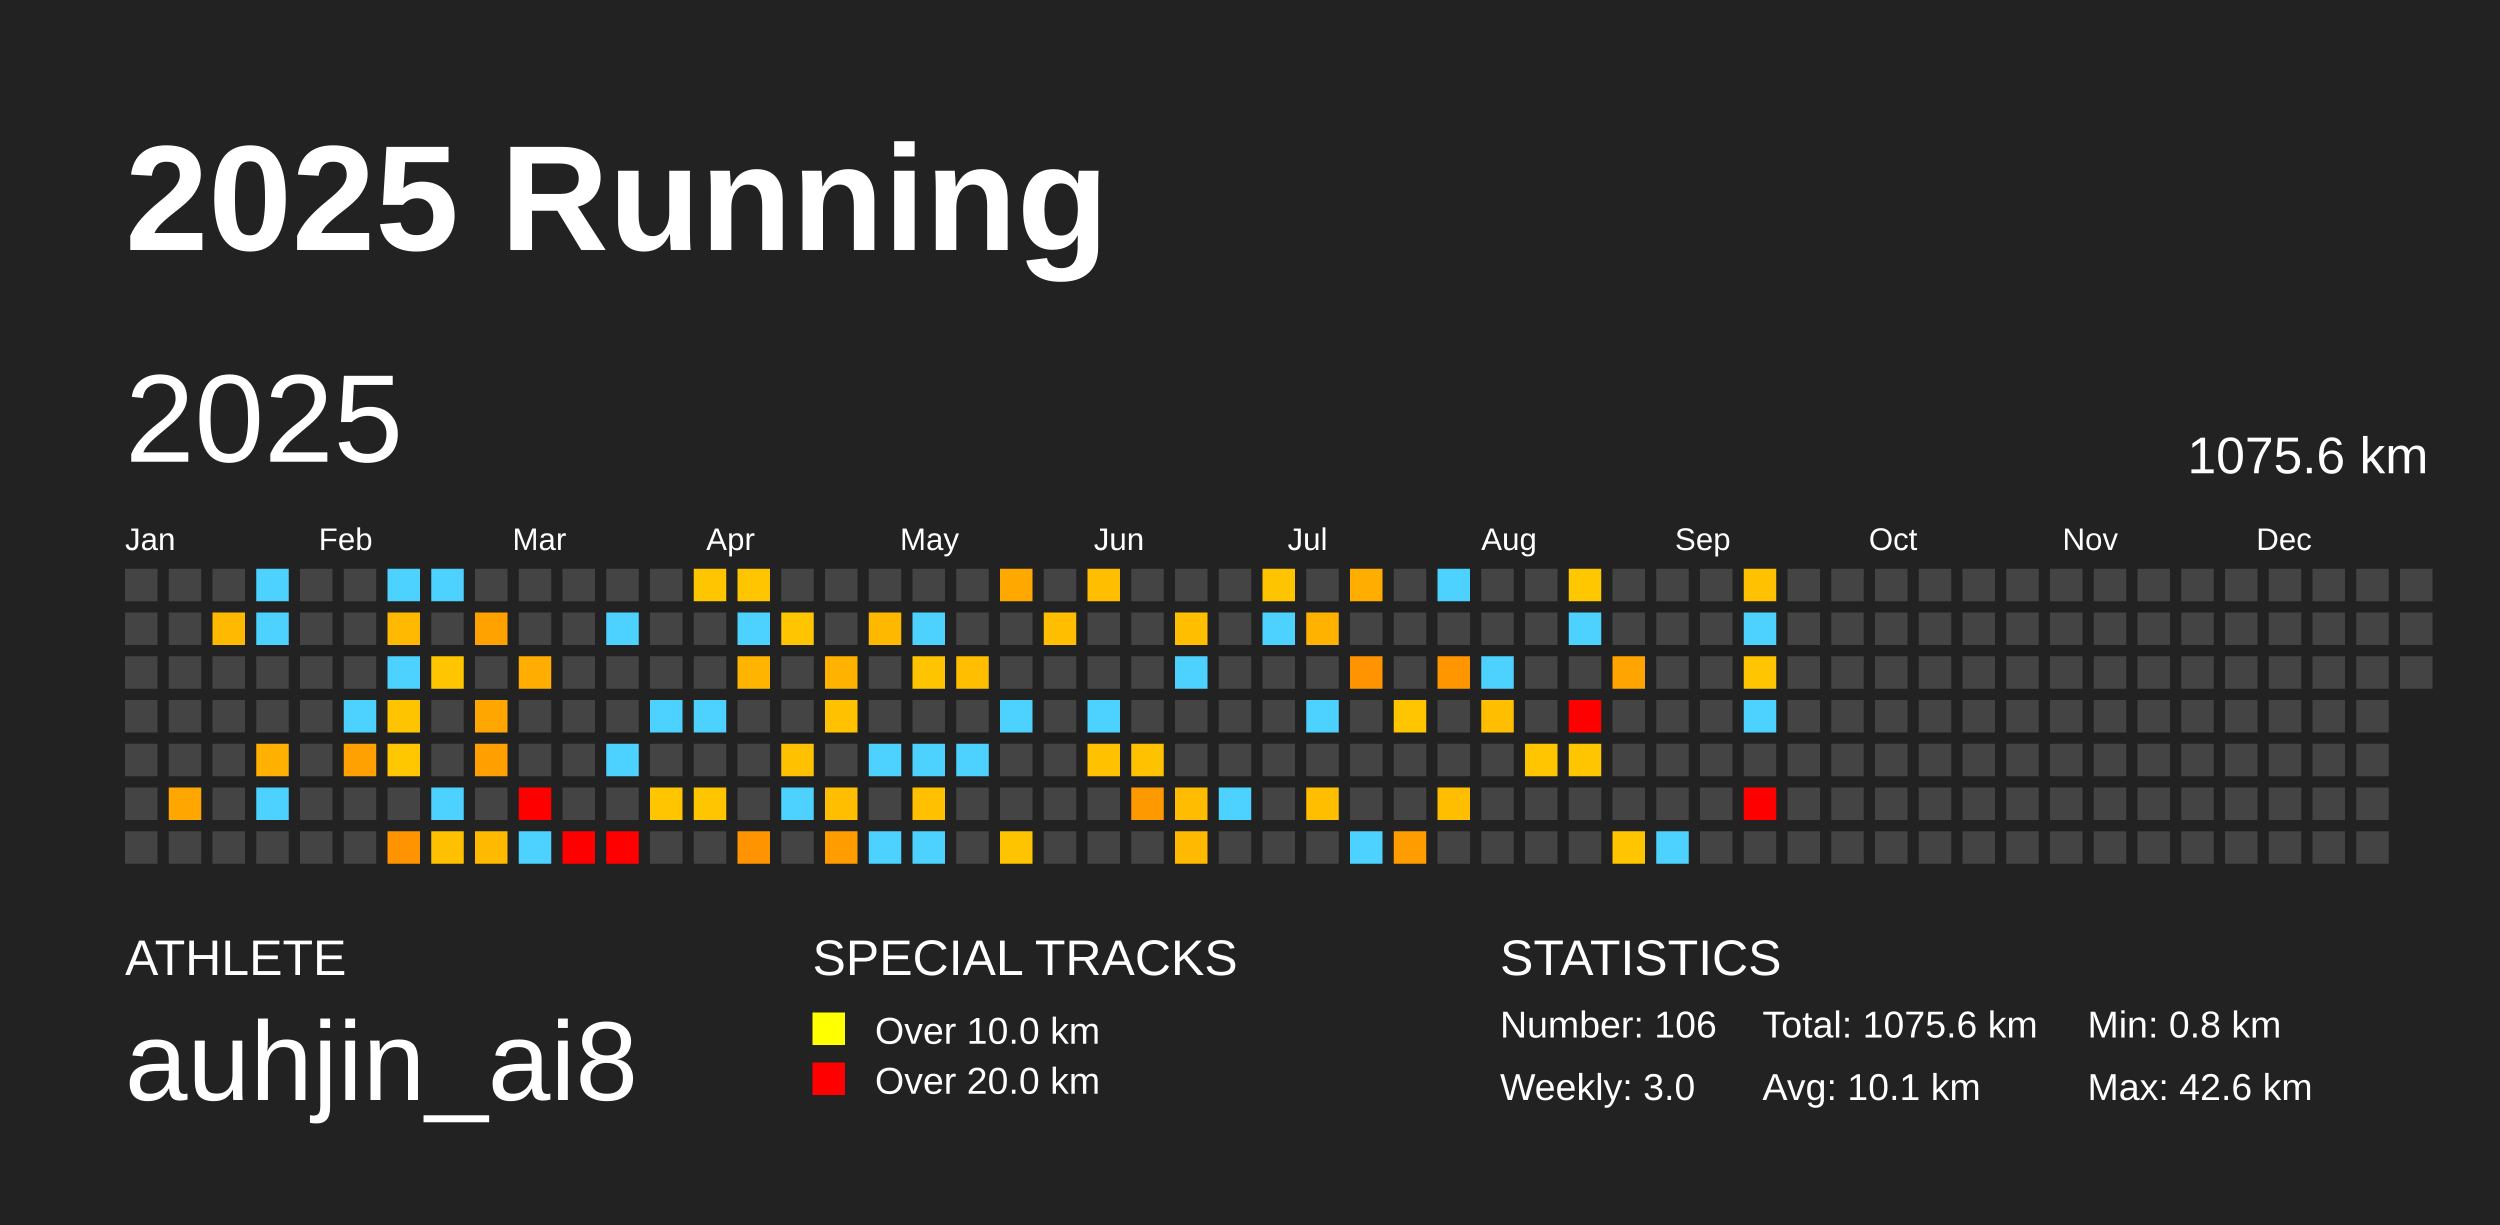
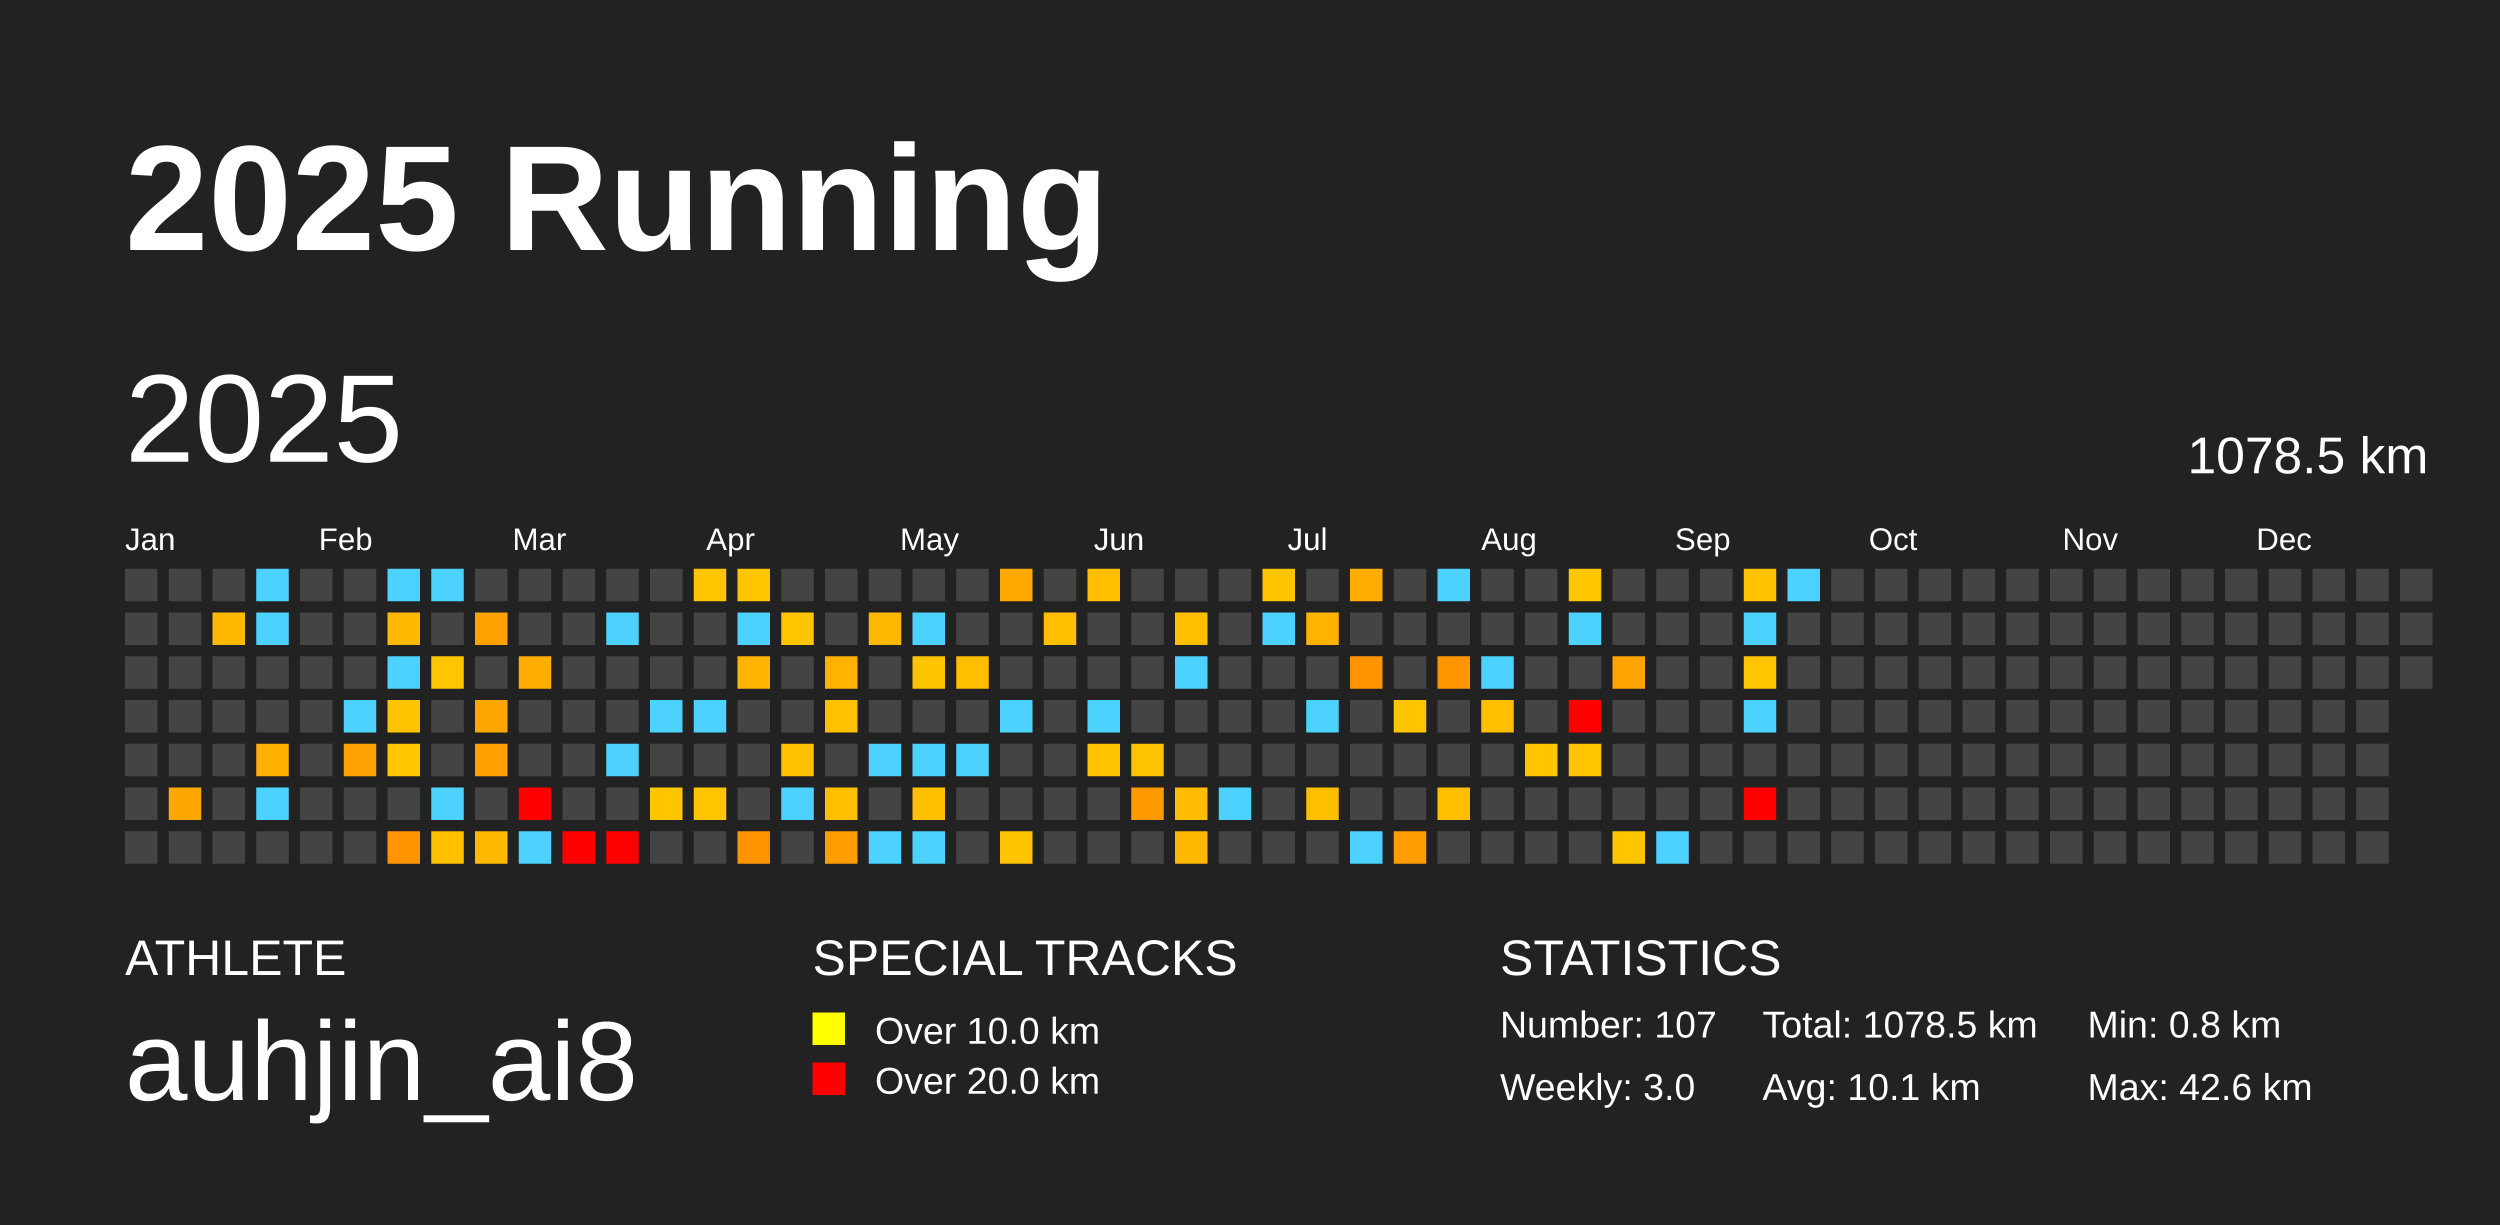
<svg xmlns="http://www.w3.org/2000/svg" baseProfile="full" height="98mm" version="1.1" viewBox="0,0,200,98" width="200mm">
  <defs />
  <rect fill="#222222" height="98" width="200" x="0" y="0" />
  <text fill="#FFFFFF" style="font-size:12px; font-family:Arial; font-weight:bold;" x="10" y="20">2025 Running</text>
  <text fill="#FFFFFF" style="font-size:4px; font-family:Arial" x="10" y="78">ATHLETE</text>
  <text fill="#FFFFFF" style="font-size:9px; font-family:Arial" x="10" y="88">auhjin_ai8</text>
  <text fill="#FFFFFF" style="font-size:4px; font-family:Arial" x="65" y="78">SPECIAL TRACKS</text>
  <rect fill="yellow" height="2.6" width="2.6" x="65" y="81" />
  <text fill="#FFFFFF" style="font-size:3px; font-family:Arial" x="70" y="83.5">Over 10.0 km</text>
  <rect fill="red" height="2.6" width="2.6" x="65" y="85" />
  <text fill="#FFFFFF" style="font-size:3px; font-family:Arial" x="70" y="87.5">Over 20.0 km</text>
  <text fill="#FFFFFF" style="font-size:4px; font-family:Arial" x="120" y="78">STATISTICS</text>
-   <text fill="#FFFFFF" style="font-size:3px; font-family:Arial" x="120" y="83">Number: 106</text>
+   <text fill="#FFFFFF" style="font-size:3px; font-family:Arial" x="120" y="83">Number: 107</text>
  <text fill="#FFFFFF" style="font-size:3px; font-family:Arial" x="120" y="88">Weekly: 3.0</text>
-   <text fill="#FFFFFF" style="font-size:3px; font-family:Arial" x="141" y="83">Total: 1075.6 km</text>
+   <text fill="#FFFFFF" style="font-size:3px; font-family:Arial" x="141" y="83">Total: 1078.5 km</text>
  <text fill="#FFFFFF" style="font-size:3px; font-family:Arial" x="141" y="88">Avg: 10.1 km</text>
  <text fill="#FFFFFF" style="font-size:3px; font-family:Arial" x="167" y="83">Min: 0.8 km</text>
  <text fill="#FFFFFF" style="font-size:3px; font-family:Arial" x="167" y="88">Max: 42.6 km</text>
  <text dominant-baseline="hanging" fill="#FFFFFF" style="font-size:10.0px; font-family:Arial;" x="10" y="30">2025</text>
-   <text dominant-baseline="hanging" fill="#FFFFFF" style="font-size:4.125px; font-family:Arial;" x="175" y="35">1075.6 km</text>
+   <text dominant-baseline="hanging" fill="#FFFFFF" style="font-size:4.125px; font-family:Arial;" x="175" y="35">1078.5 km</text>
  <text fill="#FFFFFF" style="font-size:2.5px; font-family:Arial" x="10.0" y="44">Jan</text>
  <text fill="#FFFFFF" style="font-size:2.5px; font-family:Arial" x="25.5" y="44">Feb</text>
  <text fill="#FFFFFF" style="font-size:2.5px; font-family:Arial" x="41.0" y="44">Mar</text>
  <text fill="#FFFFFF" style="font-size:2.5px; font-family:Arial" x="56.5" y="44">Apr</text>
  <text fill="#FFFFFF" style="font-size:2.5px; font-family:Arial" x="72.0" y="44">May</text>
  <text fill="#FFFFFF" style="font-size:2.5px; font-family:Arial" x="87.5" y="44">Jun</text>
  <text fill="#FFFFFF" style="font-size:2.5px; font-family:Arial" x="103.0" y="44">Jul</text>
  <text fill="#FFFFFF" style="font-size:2.5px; font-family:Arial" x="118.5" y="44">Aug</text>
  <text fill="#FFFFFF" style="font-size:2.5px; font-family:Arial" x="134.0" y="44">Sep</text>
  <text fill="#FFFFFF" style="font-size:2.5px; font-family:Arial" x="149.5" y="44">Oct</text>
  <text fill="#FFFFFF" style="font-size:2.5px; font-family:Arial" x="165.0" y="44">Nov</text>
  <text fill="#FFFFFF" style="font-size:2.5px; font-family:Arial" x="180.5" y="44">Dec</text>
  <rect fill="#444444" height="2.6" width="2.6" x="10.0" y="45.5" />
  <rect fill="#444444" height="2.6" width="2.6" x="10.0" y="49.0" />
  <rect fill="#444444" height="2.6" width="2.6" x="10.0" y="52.5" />
  <rect fill="#444444" height="2.6" width="2.6" x="10.0" y="56.0" />
  <rect fill="#444444" height="2.6" width="2.6" x="10.0" y="59.5" />
  <rect fill="#444444" height="2.6" width="2.6" x="10.0" y="63.0" />
  <rect fill="#444444" height="2.6" width="2.6" x="10.0" y="66.5" />
  <rect fill="#444444" height="2.6" width="2.6" x="13.5" y="45.5" />
  <rect fill="#444444" height="2.6" width="2.6" x="13.5" y="49.0" />
  <rect fill="#444444" height="2.6" width="2.6" x="13.5" y="52.5" />
  <rect fill="#444444" height="2.6" width="2.6" x="13.5" y="56.0" />
  <rect fill="#444444" height="2.6" width="2.6" x="13.5" y="59.5" />
  <rect fill="#ffa600" height="2.6" width="2.6" x="13.5" y="63.0" />
  <rect fill="#444444" height="2.6" width="2.6" x="13.5" y="66.5" />
  <rect fill="#444444" height="2.6" width="2.6" x="17.0" y="45.5" />
  <rect fill="#ffba00" height="2.6" width="2.6" x="17.0" y="49.0" />
  <rect fill="#444444" height="2.6" width="2.6" x="17.0" y="52.5" />
  <rect fill="#444444" height="2.6" width="2.6" x="17.0" y="56.0" />
  <rect fill="#444444" height="2.6" width="2.6" x="17.0" y="59.5" />
  <rect fill="#444444" height="2.6" width="2.6" x="17.0" y="63.0" />
  <rect fill="#444444" height="2.6" width="2.6" x="17.0" y="66.5" />
  <rect fill="#4dd2ff" height="2.6" width="2.6" x="20.5" y="45.5" />
  <rect fill="#4dd2ff" height="2.6" width="2.6" x="20.5" y="49.0" />
  <rect fill="#444444" height="2.6" width="2.6" x="20.5" y="52.5" />
  <rect fill="#444444" height="2.6" width="2.6" x="20.5" y="56.0" />
  <rect fill="#ffb000" height="2.6" width="2.6" x="20.5" y="59.5" />
  <rect fill="#4dd2ff" height="2.6" width="2.6" x="20.5" y="63.0" />
  <rect fill="#444444" height="2.6" width="2.6" x="20.5" y="66.5" />
  <rect fill="#444444" height="2.6" width="2.6" x="24.0" y="45.5" />
  <rect fill="#444444" height="2.6" width="2.6" x="24.0" y="49.0" />
  <rect fill="#444444" height="2.6" width="2.6" x="24.0" y="52.5" />
  <rect fill="#444444" height="2.6" width="2.6" x="24.0" y="56.0" />
  <rect fill="#444444" height="2.6" width="2.6" x="24.0" y="59.5" />
  <rect fill="#444444" height="2.6" width="2.6" x="24.0" y="63.0" />
  <rect fill="#444444" height="2.6" width="2.6" x="24.0" y="66.5" />
  <rect fill="#444444" height="2.6" width="2.6" x="27.5" y="45.5" />
  <rect fill="#444444" height="2.6" width="2.6" x="27.5" y="49.0" />
  <rect fill="#444444" height="2.6" width="2.6" x="27.5" y="52.5" />
  <rect fill="#4dd2ff" height="2.6" width="2.6" x="27.5" y="56.0" />
  <rect fill="#ffa100" height="2.6" width="2.6" x="27.5" y="59.5" />
  <rect fill="#444444" height="2.6" width="2.6" x="27.5" y="63.0" />
  <rect fill="#444444" height="2.6" width="2.6" x="27.5" y="66.5" />
  <rect fill="#4dd2ff" height="2.6" width="2.6" x="31.0" y="45.5" />
  <rect fill="#ffb900" height="2.6" width="2.6" x="31.0" y="49.0" />
  <rect fill="#4dd2ff" height="2.6" width="2.6" x="31.0" y="52.5" />
  <rect fill="#ffc400" height="2.6" width="2.6" x="31.0" y="56.0" />
  <rect fill="#ffc700" height="2.6" width="2.6" x="31.0" y="59.5" />
  <rect fill="#444444" height="2.6" width="2.6" x="31.0" y="63.0" />
  <rect fill="#ff9300" height="2.6" width="2.6" x="31.0" y="66.5" />
  <rect fill="#4dd2ff" height="2.6" width="2.6" x="34.5" y="45.5" />
  <rect fill="#444444" height="2.6" width="2.6" x="34.5" y="49.0" />
  <rect fill="#ffc600" height="2.6" width="2.6" x="34.5" y="52.5" />
  <rect fill="#444444" height="2.6" width="2.6" x="34.5" y="56.0" />
  <rect fill="#444444" height="2.6" width="2.6" x="34.5" y="59.5" />
  <rect fill="#4dd2ff" height="2.6" width="2.6" x="34.5" y="63.0" />
  <rect fill="#ffc000" height="2.6" width="2.6" x="34.5" y="66.5" />
  <rect fill="#444444" height="2.6" width="2.6" x="38.0" y="45.5" />
  <rect fill="#ffa200" height="2.6" width="2.6" x="38.0" y="49.0" />
  <rect fill="#444444" height="2.6" width="2.6" x="38.0" y="52.5" />
  <rect fill="#ffa600" height="2.6" width="2.6" x="38.0" y="56.0" />
  <rect fill="#ffa000" height="2.6" width="2.6" x="38.0" y="59.5" />
  <rect fill="#444444" height="2.6" width="2.6" x="38.0" y="63.0" />
  <rect fill="#ffba00" height="2.6" width="2.6" x="38.0" y="66.5" />
  <rect fill="#444444" height="2.6" width="2.6" x="41.5" y="45.5" />
  <rect fill="#444444" height="2.6" width="2.6" x="41.5" y="49.0" />
  <rect fill="#ffad00" height="2.6" width="2.6" x="41.5" y="52.5" />
  <rect fill="#444444" height="2.6" width="2.6" x="41.5" y="56.0" />
  <rect fill="#444444" height="2.6" width="2.6" x="41.5" y="59.5" />
  <rect fill="red" height="2.6" width="2.6" x="41.5" y="63.0" />
  <rect fill="#4dd2ff" height="2.6" width="2.6" x="41.5" y="66.5" />
  <rect fill="#444444" height="2.6" width="2.6" x="45.0" y="45.5" />
  <rect fill="#444444" height="2.6" width="2.6" x="45.0" y="49.0" />
  <rect fill="#444444" height="2.6" width="2.6" x="45.0" y="52.5" />
  <rect fill="#444444" height="2.6" width="2.6" x="45.0" y="56.0" />
  <rect fill="#444444" height="2.6" width="2.6" x="45.0" y="59.5" />
  <rect fill="#444444" height="2.6" width="2.6" x="45.0" y="63.0" />
  <rect fill="red" height="2.6" width="2.6" x="45.0" y="66.5" />
  <rect fill="#444444" height="2.6" width="2.6" x="48.5" y="45.5" />
  <rect fill="#4dd2ff" height="2.6" width="2.6" x="48.5" y="49.0" />
  <rect fill="#444444" height="2.6" width="2.6" x="48.5" y="52.5" />
  <rect fill="#444444" height="2.6" width="2.6" x="48.5" y="56.0" />
  <rect fill="#4dd2ff" height="2.6" width="2.6" x="48.5" y="59.5" />
  <rect fill="#444444" height="2.6" width="2.6" x="48.5" y="63.0" />
  <rect fill="red" height="2.6" width="2.6" x="48.5" y="66.5" />
  <rect fill="#444444" height="2.6" width="2.6" x="52.0" y="45.5" />
  <rect fill="#444444" height="2.6" width="2.6" x="52.0" y="49.0" />
  <rect fill="#444444" height="2.6" width="2.6" x="52.0" y="52.5" />
  <rect fill="#4dd2ff" height="2.6" width="2.6" x="52.0" y="56.0" />
  <rect fill="#444444" height="2.6" width="2.6" x="52.0" y="59.5" />
  <rect fill="#ffc600" height="2.6" width="2.6" x="52.0" y="63.0" />
  <rect fill="#444444" height="2.6" width="2.6" x="52.0" y="66.5" />
  <rect fill="#ffc600" height="2.6" width="2.6" x="55.5" y="45.5" />
  <rect fill="#444444" height="2.6" width="2.6" x="55.5" y="49.0" />
  <rect fill="#444444" height="2.6" width="2.6" x="55.5" y="52.5" />
  <rect fill="#4dd2ff" height="2.6" width="2.6" x="55.5" y="56.0" />
  <rect fill="#444444" height="2.6" width="2.6" x="55.5" y="59.5" />
  <rect fill="#ffc600" height="2.6" width="2.6" x="55.5" y="63.0" />
  <rect fill="#444444" height="2.6" width="2.6" x="55.5" y="66.5" />
  <rect fill="#ffc500" height="2.6" width="2.6" x="59.0" y="45.5" />
  <rect fill="#4dd2ff" height="2.6" width="2.6" x="59.0" y="49.0" />
  <rect fill="#ffb400" height="2.6" width="2.6" x="59.0" y="52.5" />
  <rect fill="#444444" height="2.6" width="2.6" x="59.0" y="56.0" />
  <rect fill="#444444" height="2.6" width="2.6" x="59.0" y="59.5" />
  <rect fill="#444444" height="2.6" width="2.6" x="59.0" y="63.0" />
  <rect fill="#ff9300" height="2.6" width="2.6" x="59.0" y="66.5" />
  <rect fill="#444444" height="2.6" width="2.6" x="62.5" y="45.5" />
  <rect fill="#ffc500" height="2.6" width="2.6" x="62.5" y="49.0" />
  <rect fill="#444444" height="2.6" width="2.6" x="62.5" y="52.5" />
  <rect fill="#444444" height="2.6" width="2.6" x="62.5" y="56.0" />
  <rect fill="#ffc100" height="2.6" width="2.6" x="62.5" y="59.5" />
  <rect fill="#4dd2ff" height="2.6" width="2.6" x="62.5" y="63.0" />
  <rect fill="#444444" height="2.6" width="2.6" x="62.5" y="66.5" />
  <rect fill="#444444" height="2.6" width="2.6" x="66.0" y="45.5" />
  <rect fill="#444444" height="2.6" width="2.6" x="66.0" y="49.0" />
  <rect fill="#ffb200" height="2.6" width="2.6" x="66.0" y="52.5" />
  <rect fill="#ffc100" height="2.6" width="2.6" x="66.0" y="56.0" />
  <rect fill="#444444" height="2.6" width="2.6" x="66.0" y="59.5" />
  <rect fill="#ffbe00" height="2.6" width="2.6" x="66.0" y="63.0" />
  <rect fill="#ff9c00" height="2.6" width="2.6" x="66.0" y="66.5" />
  <rect fill="#444444" height="2.6" width="2.6" x="69.5" y="45.5" />
  <rect fill="#ffb800" height="2.6" width="2.6" x="69.5" y="49.0" />
  <rect fill="#444444" height="2.6" width="2.6" x="69.5" y="52.5" />
  <rect fill="#444444" height="2.6" width="2.6" x="69.5" y="56.0" />
  <rect fill="#4dd2ff" height="2.6" width="2.6" x="69.5" y="59.5" />
  <rect fill="#444444" height="2.6" width="2.6" x="69.5" y="63.0" />
  <rect fill="#4dd2ff" height="2.6" width="2.6" x="69.5" y="66.5" />
  <rect fill="#444444" height="2.6" width="2.6" x="73.0" y="45.5" />
  <rect fill="#4dd2ff" height="2.6" width="2.6" x="73.0" y="49.0" />
  <rect fill="#ffc400" height="2.6" width="2.6" x="73.0" y="52.5" />
  <rect fill="#444444" height="2.6" width="2.6" x="73.0" y="56.0" />
  <rect fill="#4dd2ff" height="2.6" width="2.6" x="73.0" y="59.5" />
  <rect fill="#ffc000" height="2.6" width="2.6" x="73.0" y="63.0" />
  <rect fill="#4dd2ff" height="2.6" width="2.6" x="73.0" y="66.5" />
  <rect fill="#444444" height="2.6" width="2.6" x="76.5" y="45.5" />
  <rect fill="#444444" height="2.6" width="2.6" x="76.5" y="49.0" />
  <rect fill="#ffbe00" height="2.6" width="2.6" x="76.5" y="52.5" />
  <rect fill="#444444" height="2.6" width="2.6" x="76.5" y="56.0" />
  <rect fill="#4dd2ff" height="2.6" width="2.6" x="76.5" y="59.5" />
  <rect fill="#444444" height="2.6" width="2.6" x="76.5" y="63.0" />
  <rect fill="#444444" height="2.6" width="2.6" x="76.5" y="66.5" />
  <rect fill="#ffa800" height="2.6" width="2.6" x="80.0" y="45.5" />
  <rect fill="#444444" height="2.6" width="2.6" x="80.0" y="49.0" />
  <rect fill="#444444" height="2.6" width="2.6" x="80.0" y="52.5" />
  <rect fill="#4dd2ff" height="2.6" width="2.6" x="80.0" y="56.0" />
  <rect fill="#444444" height="2.6" width="2.6" x="80.0" y="59.5" />
  <rect fill="#444444" height="2.6" width="2.6" x="80.0" y="63.0" />
  <rect fill="#ffc400" height="2.6" width="2.6" x="80.0" y="66.5" />
  <rect fill="#444444" height="2.6" width="2.6" x="83.5" y="45.5" />
  <rect fill="#ffbe00" height="2.6" width="2.6" x="83.5" y="49.0" />
  <rect fill="#444444" height="2.6" width="2.6" x="83.5" y="52.5" />
  <rect fill="#444444" height="2.6" width="2.6" x="83.5" y="56.0" />
  <rect fill="#444444" height="2.6" width="2.6" x="83.5" y="59.5" />
  <rect fill="#444444" height="2.6" width="2.6" x="83.5" y="63.0" />
  <rect fill="#444444" height="2.6" width="2.6" x="83.5" y="66.5" />
  <rect fill="#ffbf00" height="2.6" width="2.6" x="87.0" y="45.5" />
  <rect fill="#444444" height="2.6" width="2.6" x="87.0" y="49.0" />
  <rect fill="#444444" height="2.6" width="2.6" x="87.0" y="52.5" />
  <rect fill="#4dd2ff" height="2.6" width="2.6" x="87.0" y="56.0" />
  <rect fill="#ffc200" height="2.6" width="2.6" x="87.0" y="59.5" />
  <rect fill="#444444" height="2.6" width="2.6" x="87.0" y="63.0" />
  <rect fill="#444444" height="2.6" width="2.6" x="87.0" y="66.5" />
  <rect fill="#444444" height="2.6" width="2.6" x="90.5" y="45.5" />
  <rect fill="#444444" height="2.6" width="2.6" x="90.5" y="49.0" />
  <rect fill="#444444" height="2.6" width="2.6" x="90.5" y="52.5" />
  <rect fill="#444444" height="2.6" width="2.6" x="90.5" y="56.0" />
  <rect fill="#ffc200" height="2.6" width="2.6" x="90.5" y="59.5" />
  <rect fill="#ff9900" height="2.6" width="2.6" x="90.5" y="63.0" />
  <rect fill="#444444" height="2.6" width="2.6" x="90.5" y="66.5" />
  <rect fill="#444444" height="2.6" width="2.6" x="94.0" y="45.5" />
  <rect fill="#ffbf00" height="2.6" width="2.6" x="94.0" y="49.0" />
  <rect fill="#4dd2ff" height="2.6" width="2.6" x="94.0" y="52.5" />
  <rect fill="#444444" height="2.6" width="2.6" x="94.0" y="56.0" />
  <rect fill="#444444" height="2.6" width="2.6" x="94.0" y="59.5" />
  <rect fill="#ffbc00" height="2.6" width="2.6" x="94.0" y="63.0" />
  <rect fill="#ffb900" height="2.6" width="2.6" x="94.0" y="66.5" />
  <rect fill="#444444" height="2.6" width="2.6" x="97.5" y="45.5" />
  <rect fill="#444444" height="2.6" width="2.6" x="97.5" y="49.0" />
  <rect fill="#444444" height="2.6" width="2.6" x="97.5" y="52.5" />
  <rect fill="#444444" height="2.6" width="2.6" x="97.5" y="56.0" />
  <rect fill="#444444" height="2.6" width="2.6" x="97.5" y="59.5" />
  <rect fill="#4dd2ff" height="2.6" width="2.6" x="97.5" y="63.0" />
  <rect fill="#444444" height="2.6" width="2.6" x="97.5" y="66.5" />
  <rect fill="#ffc400" height="2.6" width="2.6" x="101.0" y="45.5" />
  <rect fill="#4dd2ff" height="2.6" width="2.6" x="101.0" y="49.0" />
  <rect fill="#444444" height="2.6" width="2.6" x="101.0" y="52.5" />
  <rect fill="#444444" height="2.6" width="2.6" x="101.0" y="56.0" />
  <rect fill="#444444" height="2.6" width="2.6" x="101.0" y="59.5" />
  <rect fill="#444444" height="2.6" width="2.6" x="101.0" y="63.0" />
  <rect fill="#444444" height="2.6" width="2.6" x="101.0" y="66.5" />
  <rect fill="#444444" height="2.6" width="2.6" x="104.5" y="45.5" />
  <rect fill="#ffb300" height="2.6" width="2.6" x="104.5" y="49.0" />
  <rect fill="#444444" height="2.6" width="2.6" x="104.5" y="52.5" />
  <rect fill="#4dd2ff" height="2.6" width="2.6" x="104.5" y="56.0" />
  <rect fill="#444444" height="2.6" width="2.6" x="104.5" y="59.5" />
  <rect fill="#ffbe00" height="2.6" width="2.6" x="104.5" y="63.0" />
  <rect fill="#444444" height="2.6" width="2.6" x="104.5" y="66.5" />
  <rect fill="#ffae00" height="2.6" width="2.6" x="108.0" y="45.5" />
  <rect fill="#444444" height="2.6" width="2.6" x="108.0" y="49.0" />
  <rect fill="#ff9400" height="2.6" width="2.6" x="108.0" y="52.5" />
  <rect fill="#444444" height="2.6" width="2.6" x="108.0" y="56.0" />
  <rect fill="#444444" height="2.6" width="2.6" x="108.0" y="59.5" />
  <rect fill="#444444" height="2.6" width="2.6" x="108.0" y="63.0" />
  <rect fill="#4dd2ff" height="2.6" width="2.6" x="108.0" y="66.5" />
  <rect fill="#444444" height="2.6" width="2.6" x="111.5" y="45.5" />
  <rect fill="#444444" height="2.6" width="2.6" x="111.5" y="49.0" />
  <rect fill="#444444" height="2.6" width="2.6" x="111.5" y="52.5" />
  <rect fill="#ffc600" height="2.6" width="2.6" x="111.5" y="56.0" />
  <rect fill="#444444" height="2.6" width="2.6" x="111.5" y="59.5" />
  <rect fill="#444444" height="2.6" width="2.6" x="111.5" y="63.0" />
  <rect fill="#ff9c00" height="2.6" width="2.6" x="111.5" y="66.5" />
  <rect fill="#4dd2ff" height="2.6" width="2.6" x="115.0" y="45.5" />
  <rect fill="#444444" height="2.6" width="2.6" x="115.0" y="49.0" />
  <rect fill="#ff9600" height="2.6" width="2.6" x="115.0" y="52.5" />
  <rect fill="#444444" height="2.6" width="2.6" x="115.0" y="56.0" />
  <rect fill="#444444" height="2.6" width="2.6" x="115.0" y="59.5" />
  <rect fill="#ffbf00" height="2.6" width="2.6" x="115.0" y="63.0" />
  <rect fill="#444444" height="2.6" width="2.6" x="115.0" y="66.5" />
  <rect fill="#444444" height="2.6" width="2.6" x="118.5" y="45.5" />
  <rect fill="#444444" height="2.6" width="2.6" x="118.5" y="49.0" />
  <rect fill="#4dd2ff" height="2.6" width="2.6" x="118.5" y="52.5" />
  <rect fill="#ffbf00" height="2.6" width="2.6" x="118.5" y="56.0" />
  <rect fill="#444444" height="2.6" width="2.6" x="118.5" y="59.5" />
  <rect fill="#444444" height="2.6" width="2.6" x="118.5" y="63.0" />
  <rect fill="#444444" height="2.6" width="2.6" x="118.5" y="66.5" />
  <rect fill="#444444" height="2.6" width="2.6" x="122.0" y="45.5" />
  <rect fill="#444444" height="2.6" width="2.6" x="122.0" y="49.0" />
  <rect fill="#444444" height="2.6" width="2.6" x="122.0" y="52.5" />
  <rect fill="#444444" height="2.6" width="2.6" x="122.0" y="56.0" />
  <rect fill="#ffc600" height="2.6" width="2.6" x="122.0" y="59.5" />
  <rect fill="#444444" height="2.6" width="2.6" x="122.0" y="63.0" />
  <rect fill="#444444" height="2.6" width="2.6" x="122.0" y="66.5" />
  <rect fill="#ffc700" height="2.6" width="2.6" x="125.5" y="45.5" />
  <rect fill="#4dd2ff" height="2.6" width="2.6" x="125.5" y="49.0" />
  <rect fill="#444444" height="2.6" width="2.6" x="125.5" y="52.5" />
  <rect fill="red" height="2.6" width="2.6" x="125.5" y="56.0" />
  <rect fill="#ffc600" height="2.6" width="2.6" x="125.5" y="59.5" />
  <rect fill="#444444" height="2.6" width="2.6" x="125.5" y="63.0" />
  <rect fill="#444444" height="2.6" width="2.6" x="125.5" y="66.5" />
  <rect fill="#444444" height="2.6" width="2.6" x="129.0" y="45.5" />
  <rect fill="#444444" height="2.6" width="2.6" x="129.0" y="49.0" />
  <rect fill="#ffa400" height="2.6" width="2.6" x="129.0" y="52.5" />
  <rect fill="#444444" height="2.6" width="2.6" x="129.0" y="56.0" />
  <rect fill="#444444" height="2.6" width="2.6" x="129.0" y="59.5" />
  <rect fill="#444444" height="2.6" width="2.6" x="129.0" y="63.0" />
  <rect fill="#ffc600" height="2.6" width="2.6" x="129.0" y="66.5" />
  <rect fill="#444444" height="2.6" width="2.6" x="132.5" y="45.5" />
  <rect fill="#444444" height="2.6" width="2.6" x="132.5" y="49.0" />
  <rect fill="#444444" height="2.6" width="2.6" x="132.5" y="52.5" />
  <rect fill="#444444" height="2.6" width="2.6" x="132.5" y="56.0" />
  <rect fill="#444444" height="2.6" width="2.6" x="132.5" y="59.5" />
  <rect fill="#444444" height="2.6" width="2.6" x="132.5" y="63.0" />
  <rect fill="#4dd2ff" height="2.6" width="2.6" x="132.5" y="66.5" />
  <rect fill="#444444" height="2.6" width="2.6" x="136.0" y="45.5" />
  <rect fill="#444444" height="2.6" width="2.6" x="136.0" y="49.0" />
  <rect fill="#444444" height="2.6" width="2.6" x="136.0" y="52.5" />
  <rect fill="#444444" height="2.6" width="2.6" x="136.0" y="56.0" />
  <rect fill="#444444" height="2.6" width="2.6" x="136.0" y="59.5" />
  <rect fill="#444444" height="2.6" width="2.6" x="136.0" y="63.0" />
  <rect fill="#444444" height="2.6" width="2.6" x="136.0" y="66.5" />
  <rect fill="#ffc100" height="2.6" width="2.6" x="139.5" y="45.5" />
  <rect fill="#4dd2ff" height="2.6" width="2.6" x="139.5" y="49.0" />
  <rect fill="#ffc500" height="2.6" width="2.6" x="139.5" y="52.5" />
  <rect fill="#4dd2ff" height="2.6" width="2.6" x="139.5" y="56.0" />
  <rect fill="#444444" height="2.6" width="2.6" x="139.5" y="59.5" />
  <rect fill="red" height="2.6" width="2.6" x="139.5" y="63.0" />
  <rect fill="#444444" height="2.6" width="2.6" x="139.5" y="66.5" />
-   <rect fill="#444444" height="2.6" width="2.6" x="143.0" y="45.5" />
+   <rect fill="#4dd2ff" height="2.6" width="2.6" x="143.0" y="45.5" />
  <rect fill="#444444" height="2.6" width="2.6" x="143.0" y="49.0" />
  <rect fill="#444444" height="2.6" width="2.6" x="143.0" y="52.5" />
  <rect fill="#444444" height="2.6" width="2.6" x="143.0" y="56.0" />
  <rect fill="#444444" height="2.6" width="2.6" x="143.0" y="59.5" />
  <rect fill="#444444" height="2.6" width="2.6" x="143.0" y="63.0" />
  <rect fill="#444444" height="2.6" width="2.6" x="143.0" y="66.5" />
  <rect fill="#444444" height="2.6" width="2.6" x="146.5" y="45.5" />
  <rect fill="#444444" height="2.6" width="2.6" x="146.5" y="49.0" />
  <rect fill="#444444" height="2.6" width="2.6" x="146.5" y="52.5" />
  <rect fill="#444444" height="2.6" width="2.6" x="146.5" y="56.0" />
  <rect fill="#444444" height="2.6" width="2.6" x="146.5" y="59.5" />
  <rect fill="#444444" height="2.6" width="2.6" x="146.5" y="63.0" />
  <rect fill="#444444" height="2.6" width="2.6" x="146.5" y="66.5" />
  <rect fill="#444444" height="2.6" width="2.6" x="150.0" y="45.5" />
  <rect fill="#444444" height="2.6" width="2.6" x="150.0" y="49.0" />
  <rect fill="#444444" height="2.6" width="2.6" x="150.0" y="52.5" />
  <rect fill="#444444" height="2.6" width="2.6" x="150.0" y="56.0" />
  <rect fill="#444444" height="2.6" width="2.6" x="150.0" y="59.5" />
  <rect fill="#444444" height="2.6" width="2.6" x="150.0" y="63.0" />
  <rect fill="#444444" height="2.6" width="2.6" x="150.0" y="66.5" />
  <rect fill="#444444" height="2.6" width="2.6" x="153.5" y="45.5" />
  <rect fill="#444444" height="2.6" width="2.6" x="153.5" y="49.0" />
  <rect fill="#444444" height="2.6" width="2.6" x="153.5" y="52.5" />
  <rect fill="#444444" height="2.6" width="2.6" x="153.5" y="56.0" />
  <rect fill="#444444" height="2.6" width="2.6" x="153.5" y="59.5" />
  <rect fill="#444444" height="2.6" width="2.6" x="153.5" y="63.0" />
  <rect fill="#444444" height="2.6" width="2.6" x="153.5" y="66.5" />
  <rect fill="#444444" height="2.6" width="2.6" x="157.0" y="45.5" />
  <rect fill="#444444" height="2.6" width="2.6" x="157.0" y="49.0" />
  <rect fill="#444444" height="2.6" width="2.6" x="157.0" y="52.5" />
  <rect fill="#444444" height="2.6" width="2.6" x="157.0" y="56.0" />
  <rect fill="#444444" height="2.6" width="2.6" x="157.0" y="59.5" />
  <rect fill="#444444" height="2.6" width="2.6" x="157.0" y="63.0" />
  <rect fill="#444444" height="2.6" width="2.6" x="157.0" y="66.5" />
  <rect fill="#444444" height="2.6" width="2.6" x="160.5" y="45.5" />
  <rect fill="#444444" height="2.6" width="2.6" x="160.5" y="49.0" />
  <rect fill="#444444" height="2.6" width="2.6" x="160.5" y="52.5" />
  <rect fill="#444444" height="2.6" width="2.6" x="160.5" y="56.0" />
  <rect fill="#444444" height="2.6" width="2.6" x="160.5" y="59.5" />
  <rect fill="#444444" height="2.6" width="2.6" x="160.5" y="63.0" />
  <rect fill="#444444" height="2.6" width="2.6" x="160.5" y="66.5" />
  <rect fill="#444444" height="2.6" width="2.6" x="164.0" y="45.5" />
  <rect fill="#444444" height="2.6" width="2.6" x="164.0" y="49.0" />
  <rect fill="#444444" height="2.6" width="2.6" x="164.0" y="52.5" />
  <rect fill="#444444" height="2.6" width="2.6" x="164.0" y="56.0" />
  <rect fill="#444444" height="2.6" width="2.6" x="164.0" y="59.5" />
  <rect fill="#444444" height="2.6" width="2.6" x="164.0" y="63.0" />
  <rect fill="#444444" height="2.6" width="2.6" x="164.0" y="66.5" />
  <rect fill="#444444" height="2.6" width="2.6" x="167.5" y="45.5" />
  <rect fill="#444444" height="2.6" width="2.6" x="167.5" y="49.0" />
  <rect fill="#444444" height="2.6" width="2.6" x="167.5" y="52.5" />
  <rect fill="#444444" height="2.6" width="2.6" x="167.5" y="56.0" />
  <rect fill="#444444" height="2.6" width="2.6" x="167.5" y="59.5" />
  <rect fill="#444444" height="2.6" width="2.6" x="167.5" y="63.0" />
  <rect fill="#444444" height="2.6" width="2.6" x="167.5" y="66.5" />
  <rect fill="#444444" height="2.6" width="2.6" x="171.0" y="45.5" />
  <rect fill="#444444" height="2.6" width="2.6" x="171.0" y="49.0" />
  <rect fill="#444444" height="2.6" width="2.6" x="171.0" y="52.5" />
  <rect fill="#444444" height="2.6" width="2.6" x="171.0" y="56.0" />
  <rect fill="#444444" height="2.6" width="2.6" x="171.0" y="59.5" />
  <rect fill="#444444" height="2.6" width="2.6" x="171.0" y="63.0" />
  <rect fill="#444444" height="2.6" width="2.6" x="171.0" y="66.5" />
  <rect fill="#444444" height="2.6" width="2.6" x="174.5" y="45.5" />
  <rect fill="#444444" height="2.6" width="2.6" x="174.5" y="49.0" />
  <rect fill="#444444" height="2.6" width="2.6" x="174.5" y="52.5" />
  <rect fill="#444444" height="2.6" width="2.6" x="174.5" y="56.0" />
  <rect fill="#444444" height="2.6" width="2.6" x="174.5" y="59.5" />
  <rect fill="#444444" height="2.6" width="2.6" x="174.5" y="63.0" />
  <rect fill="#444444" height="2.6" width="2.6" x="174.5" y="66.5" />
  <rect fill="#444444" height="2.6" width="2.6" x="178.0" y="45.5" />
  <rect fill="#444444" height="2.6" width="2.6" x="178.0" y="49.0" />
  <rect fill="#444444" height="2.6" width="2.6" x="178.0" y="52.5" />
  <rect fill="#444444" height="2.6" width="2.6" x="178.0" y="56.0" />
  <rect fill="#444444" height="2.6" width="2.6" x="178.0" y="59.5" />
  <rect fill="#444444" height="2.6" width="2.6" x="178.0" y="63.0" />
  <rect fill="#444444" height="2.6" width="2.6" x="178.0" y="66.5" />
  <rect fill="#444444" height="2.6" width="2.6" x="181.5" y="45.5" />
  <rect fill="#444444" height="2.6" width="2.6" x="181.5" y="49.0" />
  <rect fill="#444444" height="2.6" width="2.6" x="181.5" y="52.5" />
  <rect fill="#444444" height="2.6" width="2.6" x="181.5" y="56.0" />
  <rect fill="#444444" height="2.6" width="2.6" x="181.5" y="59.5" />
  <rect fill="#444444" height="2.6" width="2.6" x="181.5" y="63.0" />
  <rect fill="#444444" height="2.6" width="2.6" x="181.5" y="66.5" />
  <rect fill="#444444" height="2.6" width="2.6" x="185.0" y="45.5" />
  <rect fill="#444444" height="2.6" width="2.6" x="185.0" y="49.0" />
  <rect fill="#444444" height="2.6" width="2.6" x="185.0" y="52.5" />
  <rect fill="#444444" height="2.6" width="2.6" x="185.0" y="56.0" />
  <rect fill="#444444" height="2.6" width="2.6" x="185.0" y="59.5" />
  <rect fill="#444444" height="2.6" width="2.6" x="185.0" y="63.0" />
  <rect fill="#444444" height="2.6" width="2.6" x="185.0" y="66.5" />
  <rect fill="#444444" height="2.6" width="2.6" x="188.5" y="45.5" />
  <rect fill="#444444" height="2.6" width="2.6" x="188.5" y="49.0" />
  <rect fill="#444444" height="2.6" width="2.6" x="188.5" y="52.5" />
  <rect fill="#444444" height="2.6" width="2.6" x="188.5" y="56.0" />
  <rect fill="#444444" height="2.6" width="2.6" x="188.5" y="59.5" />
  <rect fill="#444444" height="2.6" width="2.6" x="188.5" y="63.0" />
  <rect fill="#444444" height="2.6" width="2.6" x="188.5" y="66.5" />
  <rect fill="#444444" height="2.6" width="2.6" x="192.0" y="45.5" />
  <rect fill="#444444" height="2.6" width="2.6" x="192.0" y="49.0" />
  <rect fill="#444444" height="2.6" width="2.6" x="192.0" y="52.5" />
</svg>
